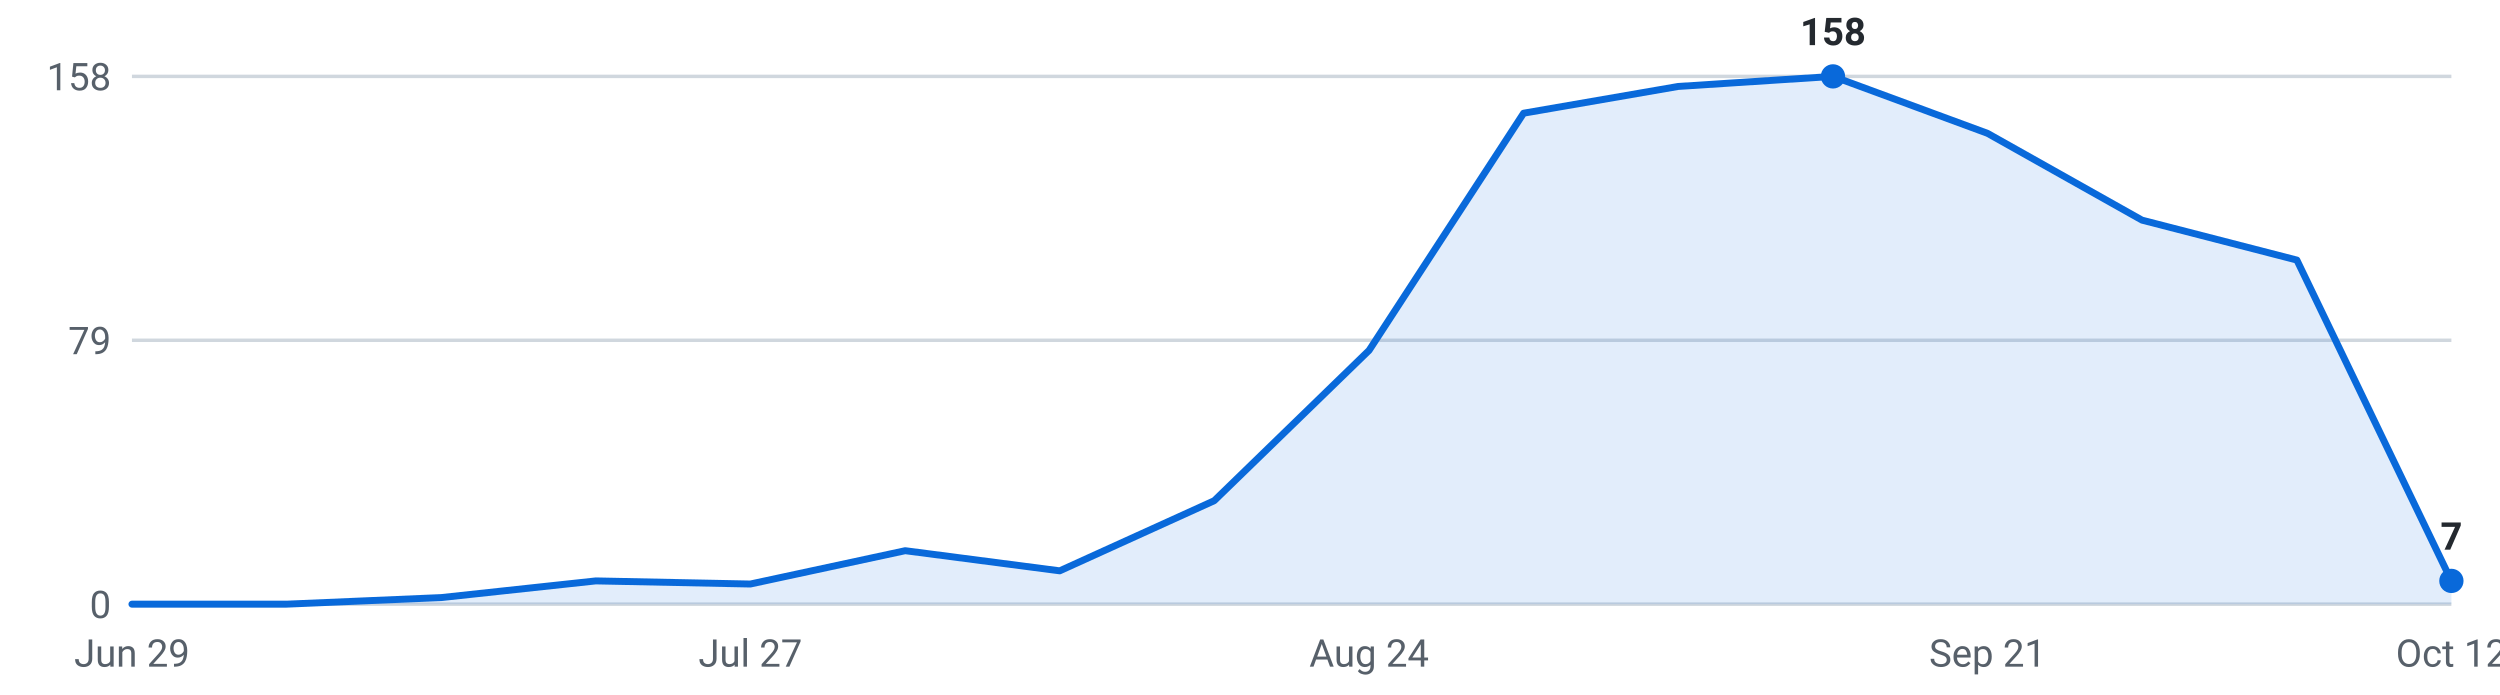
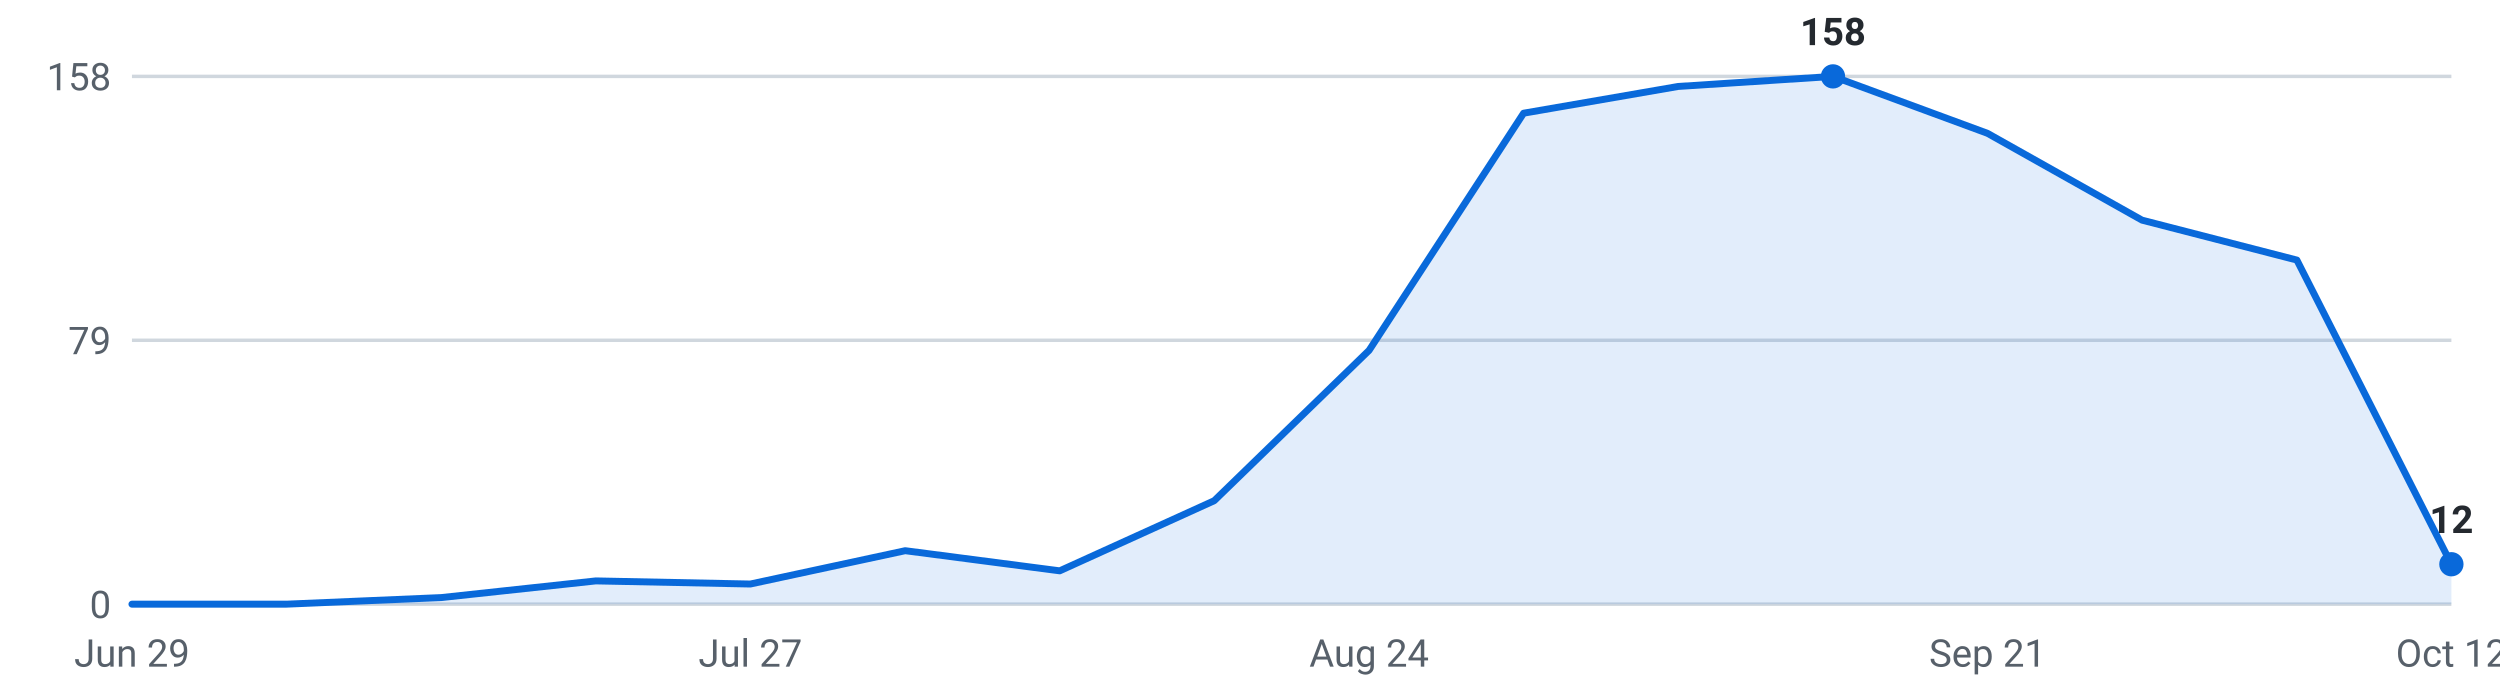
<svg xmlns="http://www.w3.org/2000/svg" viewBox="0 0 720 200" width="720" height="200" role="img" aria-label="Internships posted per week, last 16 weeks">
  <g font-family="-apple-system,Segoe UI,Roboto,sans-serif" font-size="11">
    <line x1="38" y1="174.0" x2="706" y2="174.0" stroke="#d0d7de" stroke-width="1" />
    <text x="32" y="178.0" text-anchor="end" fill="#57606a">0</text>
    <line x1="38" y1="98.0" x2="706" y2="98.0" stroke="#d0d7de" stroke-width="1" />
    <text x="32" y="102.0" text-anchor="end" fill="#57606a">79</text>
    <line x1="38" y1="22.0" x2="706" y2="22.0" stroke="#d0d7de" stroke-width="1" />
    <text x="32" y="26.0" text-anchor="end" fill="#57606a">158</text>
-     <path d="M38.0,174 L38.0,174.0 L82.5,174.0 L127.1,172.1 L171.6,167.3 L216.1,168.2 L260.7,158.6 L305.2,164.4 L349.7,144.2 L394.3,100.9 L438.8,32.6 L483.3,24.9 L527.9,22.0 L572.4,38.4 L616.9,63.4 L661.5,74.9 L706.0,167.3 L706.0,174 Z" fill="#0969da" fill-opacity="0.12" />
-     <polyline points="38.0,174.0 82.5,174.0 127.1,172.1 171.6,167.3 216.1,168.2 260.7,158.6 305.2,164.4 349.7,144.2 394.3,100.9 438.8,32.6 483.3,24.9 527.9,22.0 572.4,38.4 616.9,63.4 661.5,74.9 706.0,167.3" fill="none" stroke="#0969da" stroke-width="2" stroke-linejoin="round" stroke-linecap="round" />
+     <path d="M38.0,174 L38.0,174.0 L82.5,174.0 L127.1,172.1 L171.6,167.3 L216.1,168.2 L260.7,158.6 L305.2,164.4 L349.7,144.2 L394.3,100.9 L438.8,32.6 L483.3,24.9 L527.9,22.0 L572.4,38.4 L616.9,63.4 L661.5,74.9 L706.0,162.5 L706.0,174 Z" fill="#0969da" fill-opacity="0.12" />
+     <polyline points="38.0,174.0 82.5,174.0 127.1,172.1 171.6,167.3 216.1,168.2 260.7,158.6 305.2,164.4 349.7,144.2 394.3,100.9 438.8,32.6 483.3,24.9 527.9,22.0 572.4,38.4 616.9,63.4 661.5,74.9 706.0,162.5" fill="none" stroke="#0969da" stroke-width="2" stroke-linejoin="round" stroke-linecap="round" />
    <circle cx="527.9" cy="22.0" r="3.5" fill="#0969da" />
    <text x="527.9" y="13.0" text-anchor="middle" fill="#24292f" font-weight="600">158</text>
-     <circle cx="706.0" cy="167.3" r="3.5" fill="#0969da" />
-     <text x="706.0" y="158.3" text-anchor="middle" fill="#24292f" font-weight="600">7</text>
+     <circle cx="706.0" cy="162.5" r="3.5" fill="#0969da" />
+     <text x="706.0" y="153.5" text-anchor="middle" fill="#24292f" font-weight="600">12</text>
    <text x="38.0" y="192" text-anchor="middle" fill="#57606a">Jun 29</text>
    <text x="216.1" y="192" text-anchor="middle" fill="#57606a">Jul 27</text>
    <text x="394.3" y="192" text-anchor="middle" fill="#57606a">Aug 24</text>
    <text x="572.4" y="192" text-anchor="middle" fill="#57606a">Sep 21</text>
    <text x="706.0" y="192" text-anchor="middle" fill="#57606a">Oct 12</text>
  </g>
</svg>
